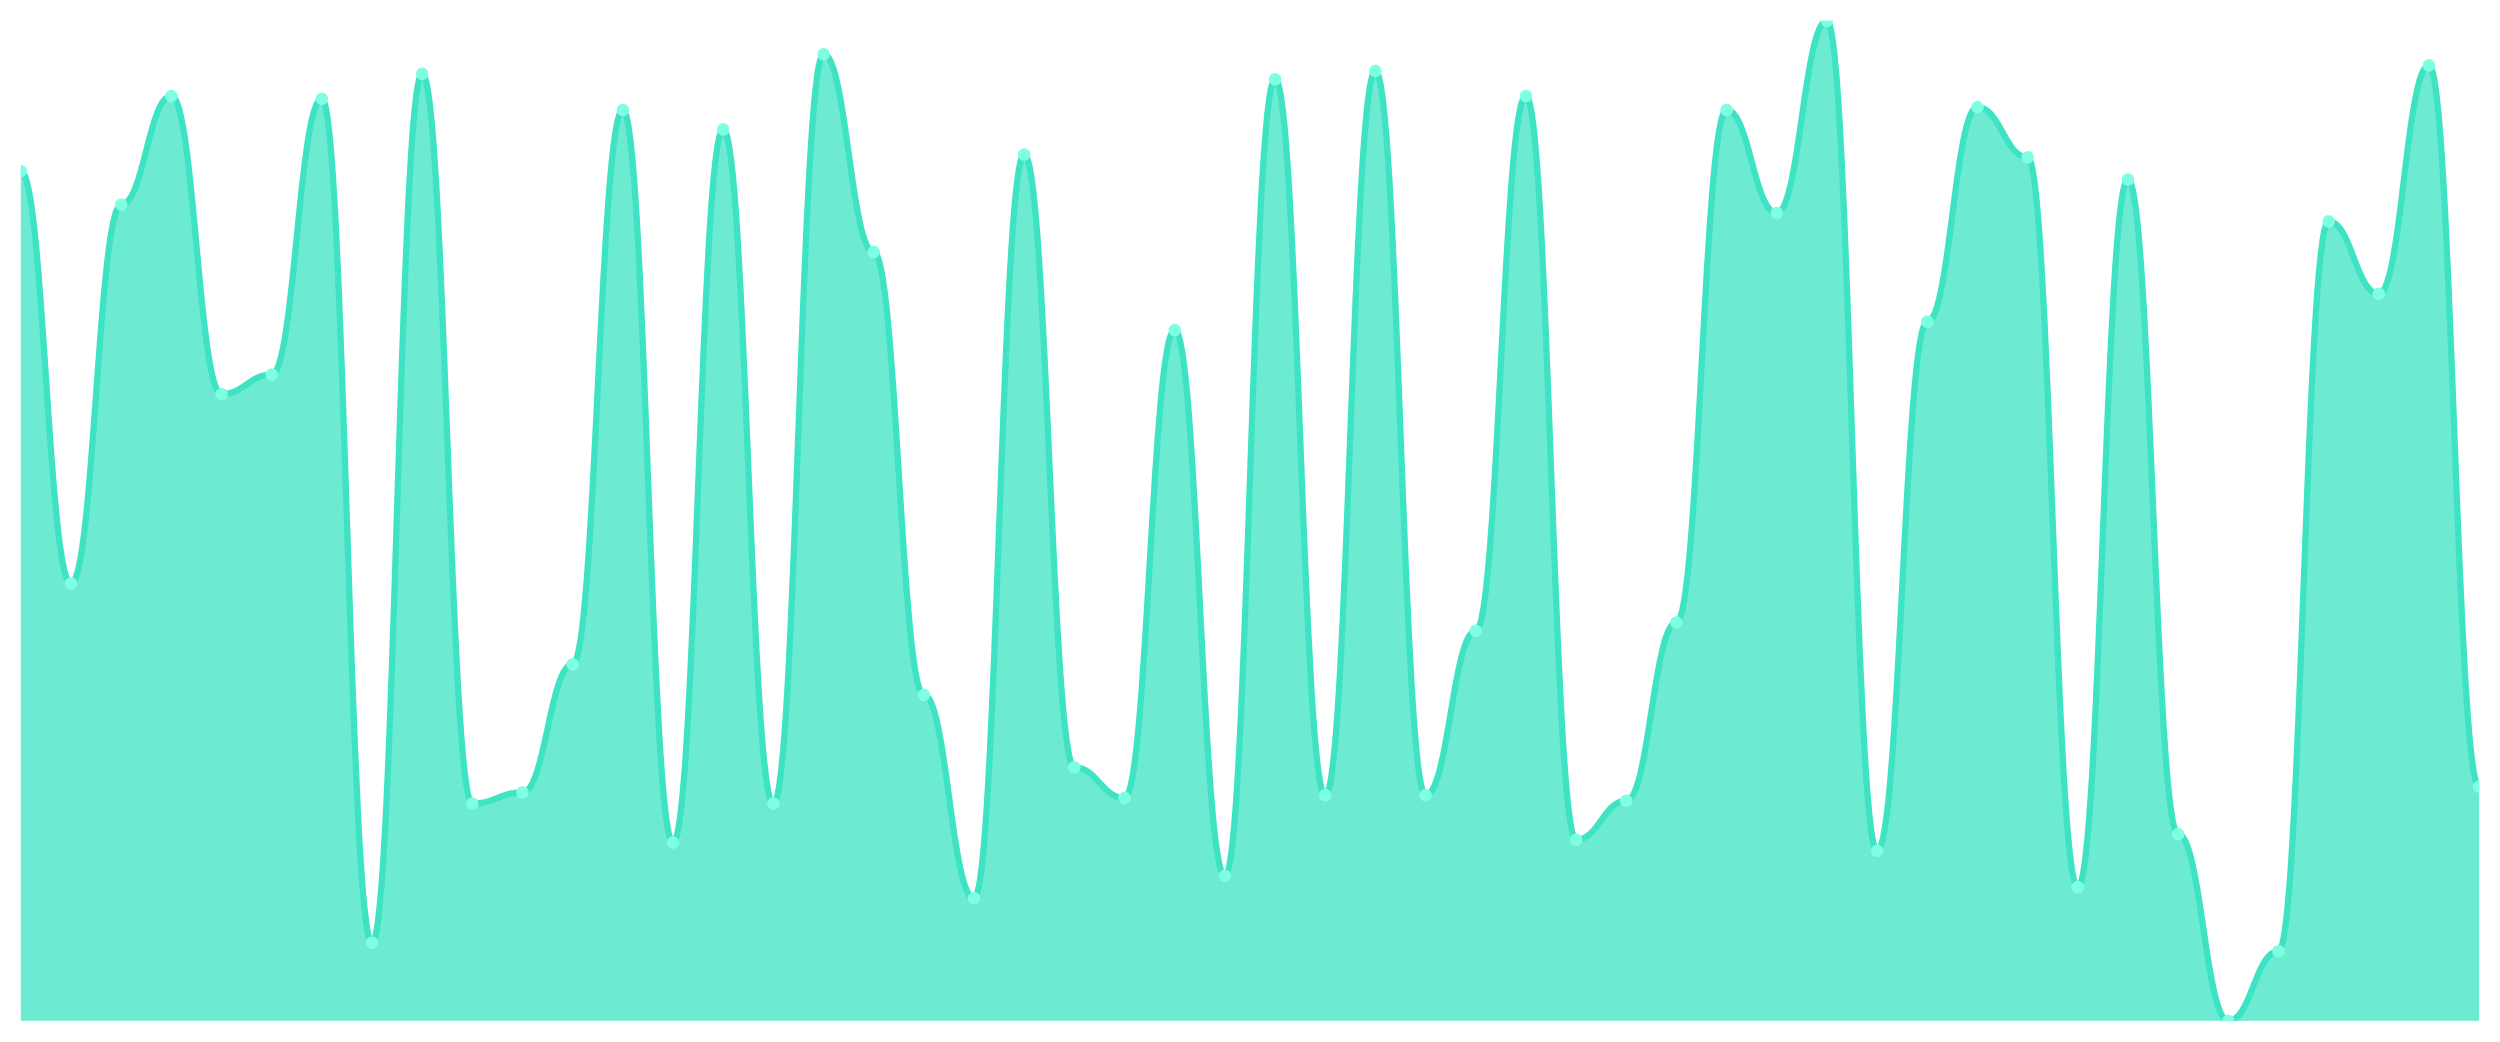
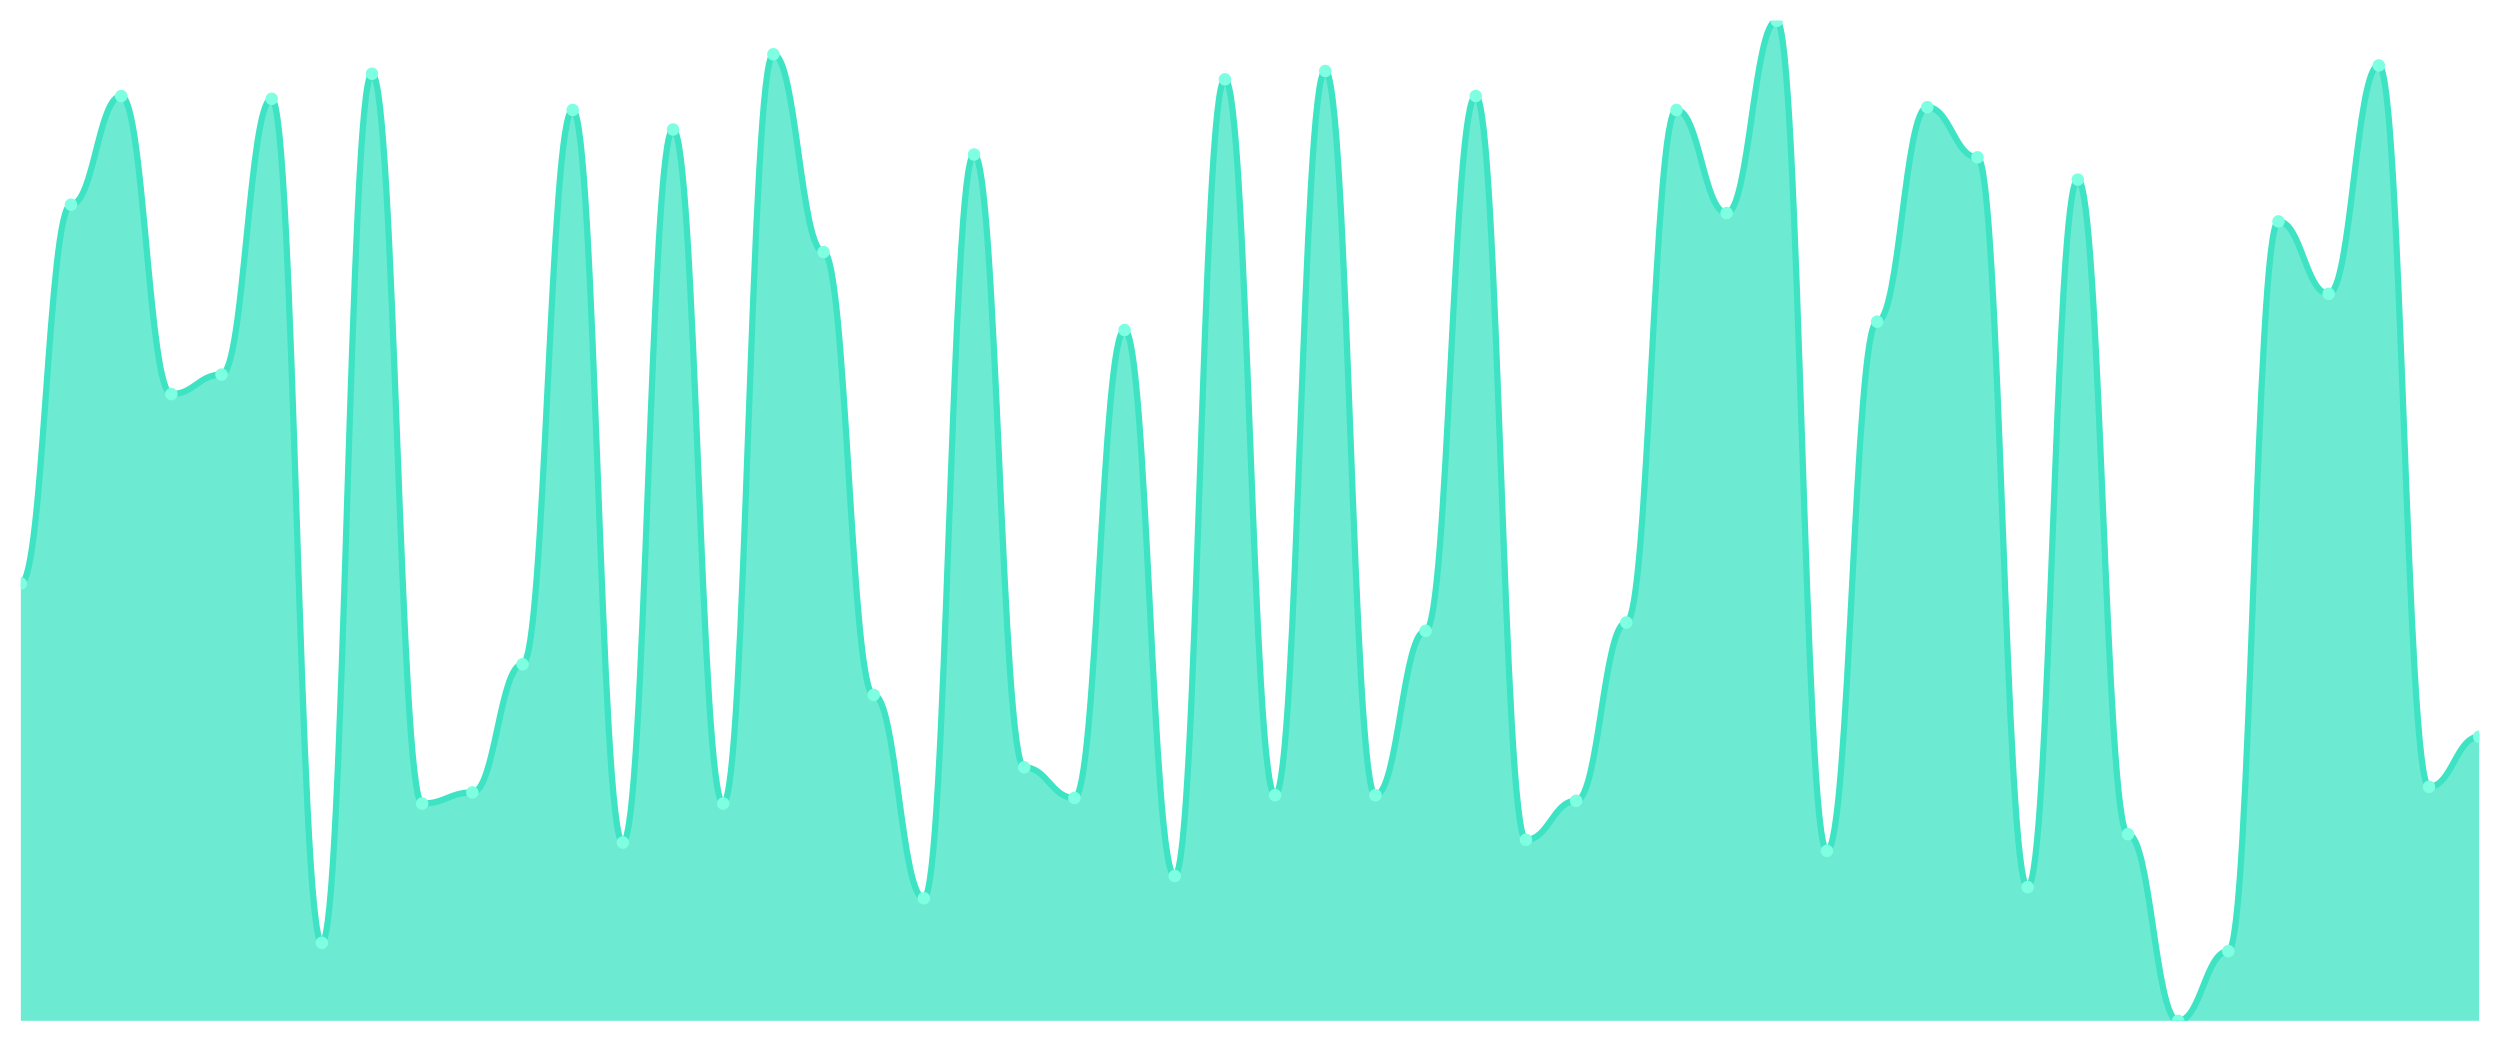
<svg xmlns="http://www.w3.org/2000/svg" viewBox="0 0 1200 500" width="1200" height="500">
  <defs>
    <clipPath id="c">
      <rect x="10" y="10" width="1180" height="480" />
    </clipPath>
  </defs>
  <rect width="1200" height="500" fill="none" />
  <g clip-path="url(#c)">
-     <path d="M 10,490 L 10,82.201 C 20.837,82.201 23.245,280.084 34.082,280.084 C 44.918,280.084 47.327,98.245 58.163,98.245 C 69,98.245 71.408,46.1 82.245,46.1 C 93.082,46.1 95.49,189.164 106.327,189.164 C 117.163,189.164 119.571,179.805 130.408,179.805 C 141.245,179.805 143.653,47.437 154.49,47.437 C 165.327,47.437 167.735,452.563 178.571,452.563 C 189.408,452.563 191.816,35.404 202.653,35.404 C 213.49,35.404 215.898,385.71 226.735,385.71 C 237.571,385.71 239.98,380.362 250.816,380.362 C 261.653,380.362 264.061,318.858 274.898,318.858 C 285.735,318.858 288.143,52.786 298.98,52.786 C 309.816,52.786 312.224,404.429 323.061,404.429 C 333.898,404.429 336.306,62.145 347.143,62.145 C 357.98,62.145 360.388,385.71 371.224,385.71 C 382.061,385.71 384.469,26.045 395.306,26.045 C 406.143,26.045 408.551,120.975 419.388,120.975 C 430.224,120.975 432.633,333.565 443.469,333.565 C 454.306,333.565 456.714,431.17 467.551,431.17 C 478.388,431.17 480.796,74.178 491.633,74.178 C 502.469,74.178 504.878,368.329 515.714,368.329 C 526.551,368.329 528.959,383.036 539.796,383.036 C 550.633,383.036 553.041,158.412 563.878,158.412 C 574.714,158.412 577.122,420.474 587.959,420.474 C 598.796,420.474 601.204,38.078 612.041,38.078 C 622.878,38.078 625.286,381.699 636.122,381.699 C 646.959,381.699 649.367,34.067 660.204,34.067 C 671.041,34.067 673.449,381.699 684.286,381.699 C 695.122,381.699 697.531,302.813 708.367,302.813 C 719.204,302.813 721.612,46.1 732.449,46.1 C 743.286,46.1 745.694,403.092 756.531,403.092 C 767.367,403.092 769.776,384.373 780.612,384.373 C 791.449,384.373 793.857,298.802 804.694,298.802 C 815.531,298.802 817.939,52.786 828.776,52.786 C 839.612,52.786 842.02,102.256 852.857,102.256 C 863.694,102.256 866.102,10 876.939,10 C 887.776,10 890.184,408.44 901.02,408.44 C 911.857,408.44 914.265,154.401 925.102,154.401 C 935.939,154.401 938.347,51.448 949.184,51.448 C 960.02,51.448 962.429,75.515 973.265,75.515 C 984.102,75.515 986.51,425.822 997.347,425.822 C 1008.184,425.822 1010.592,86.212 1021.429,86.212 C 1032.265,86.212 1034.673,400.418 1045.51,400.418 C 1056.347,400.418 1058.755,490 1069.592,490 C 1080.429,490 1082.837,456.574 1093.673,456.574 C 1104.51,456.574 1106.918,106.267 1117.755,106.267 C 1128.592,106.267 1131,141.031 1141.837,141.031 C 1152.673,141.031 1155.082,31.393 1165.918,31.393 C 1176.755,31.393 1179.163,377.688 1190,377.688 L 1190,490 Z" fill="rgba(61,227,195,0.75)" />
-     <path d="M 10,82.201 C 20.837,82.201 23.245,280.084 34.082,280.084 C 44.918,280.084 47.327,98.245 58.163,98.245 C 69,98.245 71.408,46.1 82.245,46.1 C 93.082,46.1 95.49,189.164 106.327,189.164 C 117.163,189.164 119.571,179.805 130.408,179.805 C 141.245,179.805 143.653,47.437 154.49,47.437 C 165.327,47.437 167.735,452.563 178.571,452.563 C 189.408,452.563 191.816,35.404 202.653,35.404 C 213.49,35.404 215.898,385.71 226.735,385.71 C 237.571,385.71 239.98,380.362 250.816,380.362 C 261.653,380.362 264.061,318.858 274.898,318.858 C 285.735,318.858 288.143,52.786 298.98,52.786 C 309.816,52.786 312.224,404.429 323.061,404.429 C 333.898,404.429 336.306,62.145 347.143,62.145 C 357.98,62.145 360.388,385.71 371.224,385.71 C 382.061,385.71 384.469,26.045 395.306,26.045 C 406.143,26.045 408.551,120.975 419.388,120.975 C 430.224,120.975 432.633,333.565 443.469,333.565 C 454.306,333.565 456.714,431.17 467.551,431.17 C 478.388,431.17 480.796,74.178 491.633,74.178 C 502.469,74.178 504.878,368.329 515.714,368.329 C 526.551,368.329 528.959,383.036 539.796,383.036 C 550.633,383.036 553.041,158.412 563.878,158.412 C 574.714,158.412 577.122,420.474 587.959,420.474 C 598.796,420.474 601.204,38.078 612.041,38.078 C 622.878,38.078 625.286,381.699 636.122,381.699 C 646.959,381.699 649.367,34.067 660.204,34.067 C 671.041,34.067 673.449,381.699 684.286,381.699 C 695.122,381.699 697.531,302.813 708.367,302.813 C 719.204,302.813 721.612,46.1 732.449,46.1 C 743.286,46.1 745.694,403.092 756.531,403.092 C 767.367,403.092 769.776,384.373 780.612,384.373 C 791.449,384.373 793.857,298.802 804.694,298.802 C 815.531,298.802 817.939,52.786 828.776,52.786 C 839.612,52.786 842.02,102.256 852.857,102.256 C 863.694,102.256 866.102,10 876.939,10 C 887.776,10 890.184,408.44 901.02,408.44 C 911.857,408.44 914.265,154.401 925.102,154.401 C 935.939,154.401 938.347,51.448 949.184,51.448 C 960.02,51.448 962.429,75.515 973.265,75.515 C 984.102,75.515 986.51,425.822 997.347,425.822 C 1008.184,425.822 1010.592,86.212 1021.429,86.212 C 1032.265,86.212 1034.673,400.418 1045.51,400.418 C 1056.347,400.418 1058.755,490 1069.592,490 C 1080.429,490 1082.837,456.574 1093.673,456.574 C 1104.51,456.574 1106.918,106.267 1117.755,106.267 C 1128.592,106.267 1131,141.031 1141.837,141.031 C 1152.673,141.031 1155.082,31.393 1165.918,31.393 C 1176.755,31.393 1179.163,377.688 1190,377.688" fill="none" stroke="#3de3c3" stroke-width="3" stroke-linecap="round" stroke-linejoin="round" />
-     <circle cx="10" cy="82.201" r="3" fill="#7fffe1" />
-     <circle cx="34.082" cy="280.084" r="3" fill="#7fffe1" />
-     <circle cx="58.163" cy="98.245" r="3" fill="#7fffe1" />
-     <circle cx="82.245" cy="46.1" r="3" fill="#7fffe1" />
-     <circle cx="106.327" cy="189.164" r="3" fill="#7fffe1" />
-     <circle cx="130.408" cy="179.805" r="3" fill="#7fffe1" />
-     <circle cx="154.49" cy="47.437" r="3" fill="#7fffe1" />
-     <circle cx="178.571" cy="452.563" r="3" fill="#7fffe1" />
-     <circle cx="202.653" cy="35.404" r="3" fill="#7fffe1" />
-     <circle cx="226.735" cy="385.71" r="3" fill="#7fffe1" />
-     <circle cx="250.816" cy="380.362" r="3" fill="#7fffe1" />
-     <circle cx="274.898" cy="318.858" r="3" fill="#7fffe1" />
-     <circle cx="298.98" cy="52.786" r="3" fill="#7fffe1" />
-     <circle cx="323.061" cy="404.429" r="3" fill="#7fffe1" />
-     <circle cx="347.143" cy="62.145" r="3" fill="#7fffe1" />
-     <circle cx="371.224" cy="385.71" r="3" fill="#7fffe1" />
-     <circle cx="395.306" cy="26.045" r="3" fill="#7fffe1" />
-     <circle cx="419.388" cy="120.975" r="3" fill="#7fffe1" />
-     <circle cx="443.469" cy="333.565" r="3" fill="#7fffe1" />
-     <circle cx="467.551" cy="431.17" r="3" fill="#7fffe1" />
-     <circle cx="491.633" cy="74.178" r="3" fill="#7fffe1" />
-     <circle cx="515.714" cy="368.329" r="3" fill="#7fffe1" />
-     <circle cx="539.796" cy="383.036" r="3" fill="#7fffe1" />
-     <circle cx="563.878" cy="158.412" r="3" fill="#7fffe1" />
-     <circle cx="587.959" cy="420.474" r="3" fill="#7fffe1" />
-     <circle cx="612.041" cy="38.078" r="3" fill="#7fffe1" />
-     <circle cx="636.122" cy="381.699" r="3" fill="#7fffe1" />
-     <circle cx="660.204" cy="34.067" r="3" fill="#7fffe1" />
-     <circle cx="684.286" cy="381.699" r="3" fill="#7fffe1" />
-     <circle cx="708.367" cy="302.813" r="3" fill="#7fffe1" />
-     <circle cx="732.449" cy="46.1" r="3" fill="#7fffe1" />
-     <circle cx="756.531" cy="403.092" r="3" fill="#7fffe1" />
-     <circle cx="780.612" cy="384.373" r="3" fill="#7fffe1" />
-     <circle cx="804.694" cy="298.802" r="3" fill="#7fffe1" />
-     <circle cx="828.776" cy="52.786" r="3" fill="#7fffe1" />
-     <circle cx="852.857" cy="102.256" r="3" fill="#7fffe1" />
-     <circle cx="876.939" cy="10" r="3" fill="#7fffe1" />
-     <circle cx="901.02" cy="408.44" r="3" fill="#7fffe1" />
-     <circle cx="925.102" cy="154.401" r="3" fill="#7fffe1" />
-     <circle cx="949.184" cy="51.448" r="3" fill="#7fffe1" />
-     <circle cx="973.265" cy="75.515" r="3" fill="#7fffe1" />
-     <circle cx="997.347" cy="425.822" r="3" fill="#7fffe1" />
-     <circle cx="1021.429" cy="86.212" r="3" fill="#7fffe1" />
-     <circle cx="1045.51" cy="400.418" r="3" fill="#7fffe1" />
-     <circle cx="1069.592" cy="490" r="3" fill="#7fffe1" />
-     <circle cx="1093.673" cy="456.574" r="3" fill="#7fffe1" />
-     <circle cx="1117.755" cy="106.267" r="3" fill="#7fffe1" />
-     <circle cx="1141.837" cy="141.031" r="3" fill="#7fffe1" />
-     <circle cx="1165.918" cy="31.393" r="3" fill="#7fffe1" />
-     <circle cx="1190" cy="377.688" r="3" fill="#7fffe1" />
+     <path d="M 10,490 L 10,280.084 C 20.837,280.084 23.245,98.245 34.082,98.245 C 44.918,98.245 47.327,46.1 58.163,46.1 C 69,46.1 71.408,189.164 82.245,189.164 C 93.082,189.164 95.49,179.805 106.327,179.805 C 117.163,179.805 119.571,47.437 130.408,47.437 C 141.245,47.437 143.653,452.563 154.49,452.563 C 165.327,452.563 167.735,35.404 178.571,35.404 C 189.408,35.404 191.816,385.71 202.653,385.71 C 213.49,385.71 215.898,380.362 226.735,380.362 C 237.571,380.362 239.98,318.858 250.816,318.858 C 261.653,318.858 264.061,52.786 274.898,52.786 C 285.735,52.786 288.143,404.429 298.98,404.429 C 309.816,404.429 312.224,62.145 323.061,62.145 C 333.898,62.145 336.306,385.71 347.143,385.71 C 357.98,385.71 360.388,26.045 371.224,26.045 C 382.061,26.045 384.469,120.975 395.306,120.975 C 406.143,120.975 408.551,333.565 419.388,333.565 C 430.224,333.565 432.633,431.17 443.469,431.17 C 454.306,431.17 456.714,74.178 467.551,74.178 C 478.388,74.178 480.796,368.329 491.633,368.329 C 502.469,368.329 504.878,383.036 515.714,383.036 C 526.551,383.036 528.959,158.412 539.796,158.412 C 550.633,158.412 553.041,420.474 563.878,420.474 C 574.714,420.474 577.122,38.078 587.959,38.078 C 598.796,38.078 601.204,381.699 612.041,381.699 C 622.878,381.699 625.286,34.067 636.122,34.067 C 646.959,34.067 649.367,381.699 660.204,381.699 C 671.041,381.699 673.449,302.813 684.286,302.813 C 695.122,302.813 697.531,46.1 708.367,46.1 C 719.204,46.1 721.612,403.092 732.449,403.092 C 743.286,403.092 745.694,384.373 756.531,384.373 C 767.367,384.373 769.776,298.802 780.612,298.802 C 791.449,298.802 793.857,52.786 804.694,52.786 C 815.531,52.786 817.939,102.256 828.776,102.256 C 839.612,102.256 842.02,10 852.857,10 C 863.694,10 866.102,408.44 876.939,408.44 C 887.776,408.44 890.184,154.401 901.02,154.401 C 911.857,154.401 914.265,51.448 925.102,51.448 C 935.939,51.448 938.347,75.515 949.184,75.515 C 960.02,75.515 962.429,425.822 973.265,425.822 C 984.102,425.822 986.51,86.212 997.347,86.212 C 1008.184,86.212 1010.592,400.418 1021.429,400.418 C 1032.265,400.418 1034.673,490 1045.51,490 C 1056.347,490 1058.755,456.574 1069.592,456.574 C 1080.429,456.574 1082.837,106.267 1093.673,106.267 C 1104.51,106.267 1106.918,141.031 1117.755,141.031 C 1128.592,141.031 1131,31.393 1141.837,31.393 C 1152.673,31.393 1155.082,377.688 1165.918,377.688 C 1176.755,377.688 1179.163,353.621 1190,353.621 L 1190,490 Z" fill="rgba(61,227,195,0.75)" />
+     <path d="M 10,280.084 C 20.837,280.084 23.245,98.245 34.082,98.245 C 44.918,98.245 47.327,46.1 58.163,46.1 C 69,46.1 71.408,189.164 82.245,189.164 C 93.082,189.164 95.49,179.805 106.327,179.805 C 117.163,179.805 119.571,47.437 130.408,47.437 C 141.245,47.437 143.653,452.563 154.49,452.563 C 165.327,452.563 167.735,35.404 178.571,35.404 C 189.408,35.404 191.816,385.71 202.653,385.71 C 213.49,385.71 215.898,380.362 226.735,380.362 C 237.571,380.362 239.98,318.858 250.816,318.858 C 261.653,318.858 264.061,52.786 274.898,52.786 C 285.735,52.786 288.143,404.429 298.98,404.429 C 309.816,404.429 312.224,62.145 323.061,62.145 C 333.898,62.145 336.306,385.71 347.143,385.71 C 357.98,385.71 360.388,26.045 371.224,26.045 C 382.061,26.045 384.469,120.975 395.306,120.975 C 406.143,120.975 408.551,333.565 419.388,333.565 C 430.224,333.565 432.633,431.17 443.469,431.17 C 454.306,431.17 456.714,74.178 467.551,74.178 C 478.388,74.178 480.796,368.329 491.633,368.329 C 502.469,368.329 504.878,383.036 515.714,383.036 C 526.551,383.036 528.959,158.412 539.796,158.412 C 550.633,158.412 553.041,420.474 563.878,420.474 C 574.714,420.474 577.122,38.078 587.959,38.078 C 598.796,38.078 601.204,381.699 612.041,381.699 C 622.878,381.699 625.286,34.067 636.122,34.067 C 646.959,34.067 649.367,381.699 660.204,381.699 C 671.041,381.699 673.449,302.813 684.286,302.813 C 695.122,302.813 697.531,46.1 708.367,46.1 C 719.204,46.1 721.612,403.092 732.449,403.092 C 743.286,403.092 745.694,384.373 756.531,384.373 C 767.367,384.373 769.776,298.802 780.612,298.802 C 791.449,298.802 793.857,52.786 804.694,52.786 C 815.531,52.786 817.939,102.256 828.776,102.256 C 839.612,102.256 842.02,10 852.857,10 C 863.694,10 866.102,408.44 876.939,408.44 C 887.776,408.44 890.184,154.401 901.02,154.401 C 911.857,154.401 914.265,51.448 925.102,51.448 C 935.939,51.448 938.347,75.515 949.184,75.515 C 960.02,75.515 962.429,425.822 973.265,425.822 C 984.102,425.822 986.51,86.212 997.347,86.212 C 1008.184,86.212 1010.592,400.418 1021.429,400.418 C 1032.265,400.418 1034.673,490 1045.51,490 C 1056.347,490 1058.755,456.574 1069.592,456.574 C 1080.429,456.574 1082.837,106.267 1093.673,106.267 C 1104.51,106.267 1106.918,141.031 1117.755,141.031 C 1128.592,141.031 1131,31.393 1141.837,31.393 C 1152.673,31.393 1155.082,377.688 1165.918,377.688 C 1176.755,377.688 1179.163,353.621 1190,353.621" fill="none" stroke="#3de3c3" stroke-width="3" stroke-linecap="round" stroke-linejoin="round" />
+     <circle cx="10" cy="280.084" r="3" fill="#7fffe1" />
+     <circle cx="34.082" cy="98.245" r="3" fill="#7fffe1" />
+     <circle cx="58.163" cy="46.1" r="3" fill="#7fffe1" />
+     <circle cx="82.245" cy="189.164" r="3" fill="#7fffe1" />
+     <circle cx="106.327" cy="179.805" r="3" fill="#7fffe1" />
+     <circle cx="130.408" cy="47.437" r="3" fill="#7fffe1" />
+     <circle cx="154.49" cy="452.563" r="3" fill="#7fffe1" />
+     <circle cx="178.571" cy="35.404" r="3" fill="#7fffe1" />
+     <circle cx="202.653" cy="385.71" r="3" fill="#7fffe1" />
+     <circle cx="226.735" cy="380.362" r="3" fill="#7fffe1" />
+     <circle cx="250.816" cy="318.858" r="3" fill="#7fffe1" />
+     <circle cx="274.898" cy="52.786" r="3" fill="#7fffe1" />
+     <circle cx="298.98" cy="404.429" r="3" fill="#7fffe1" />
+     <circle cx="323.061" cy="62.145" r="3" fill="#7fffe1" />
+     <circle cx="347.143" cy="385.71" r="3" fill="#7fffe1" />
+     <circle cx="371.224" cy="26.045" r="3" fill="#7fffe1" />
+     <circle cx="395.306" cy="120.975" r="3" fill="#7fffe1" />
+     <circle cx="419.388" cy="333.565" r="3" fill="#7fffe1" />
+     <circle cx="443.469" cy="431.17" r="3" fill="#7fffe1" />
+     <circle cx="467.551" cy="74.178" r="3" fill="#7fffe1" />
+     <circle cx="491.633" cy="368.329" r="3" fill="#7fffe1" />
+     <circle cx="515.714" cy="383.036" r="3" fill="#7fffe1" />
+     <circle cx="539.796" cy="158.412" r="3" fill="#7fffe1" />
+     <circle cx="563.878" cy="420.474" r="3" fill="#7fffe1" />
+     <circle cx="587.959" cy="38.078" r="3" fill="#7fffe1" />
+     <circle cx="612.041" cy="381.699" r="3" fill="#7fffe1" />
+     <circle cx="636.122" cy="34.067" r="3" fill="#7fffe1" />
+     <circle cx="660.204" cy="381.699" r="3" fill="#7fffe1" />
+     <circle cx="684.286" cy="302.813" r="3" fill="#7fffe1" />
+     <circle cx="708.367" cy="46.1" r="3" fill="#7fffe1" />
+     <circle cx="732.449" cy="403.092" r="3" fill="#7fffe1" />
+     <circle cx="756.531" cy="384.373" r="3" fill="#7fffe1" />
+     <circle cx="780.612" cy="298.802" r="3" fill="#7fffe1" />
+     <circle cx="804.694" cy="52.786" r="3" fill="#7fffe1" />
+     <circle cx="828.776" cy="102.256" r="3" fill="#7fffe1" />
+     <circle cx="852.857" cy="10" r="3" fill="#7fffe1" />
+     <circle cx="876.939" cy="408.44" r="3" fill="#7fffe1" />
+     <circle cx="901.02" cy="154.401" r="3" fill="#7fffe1" />
+     <circle cx="925.102" cy="51.448" r="3" fill="#7fffe1" />
+     <circle cx="949.184" cy="75.515" r="3" fill="#7fffe1" />
+     <circle cx="973.265" cy="425.822" r="3" fill="#7fffe1" />
+     <circle cx="997.347" cy="86.212" r="3" fill="#7fffe1" />
+     <circle cx="1021.429" cy="400.418" r="3" fill="#7fffe1" />
+     <circle cx="1045.51" cy="490" r="3" fill="#7fffe1" />
+     <circle cx="1069.592" cy="456.574" r="3" fill="#7fffe1" />
+     <circle cx="1093.673" cy="106.267" r="3" fill="#7fffe1" />
+     <circle cx="1117.755" cy="141.031" r="3" fill="#7fffe1" />
+     <circle cx="1141.837" cy="31.393" r="3" fill="#7fffe1" />
+     <circle cx="1165.918" cy="377.688" r="3" fill="#7fffe1" />
+     <circle cx="1190" cy="353.621" r="3" fill="#7fffe1" />
  </g>
</svg>
